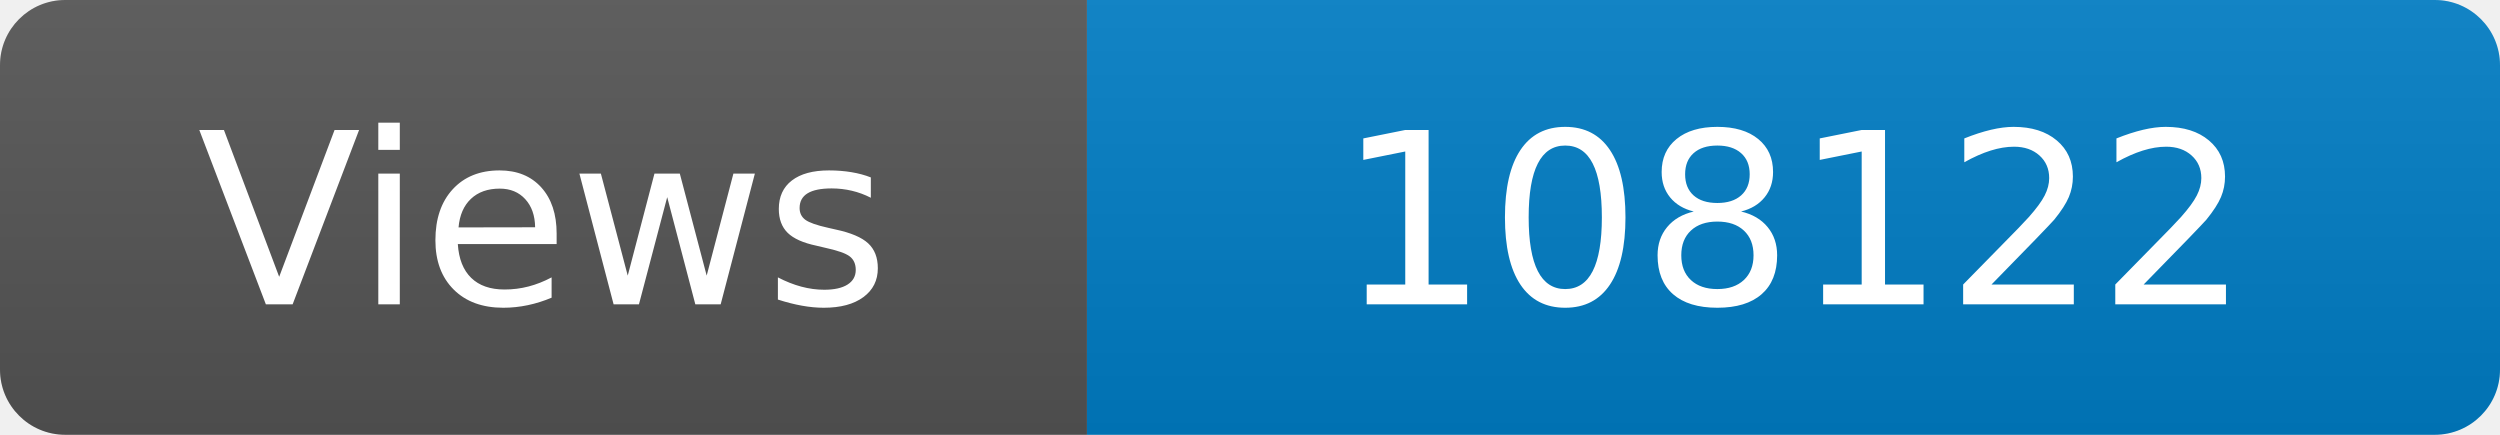
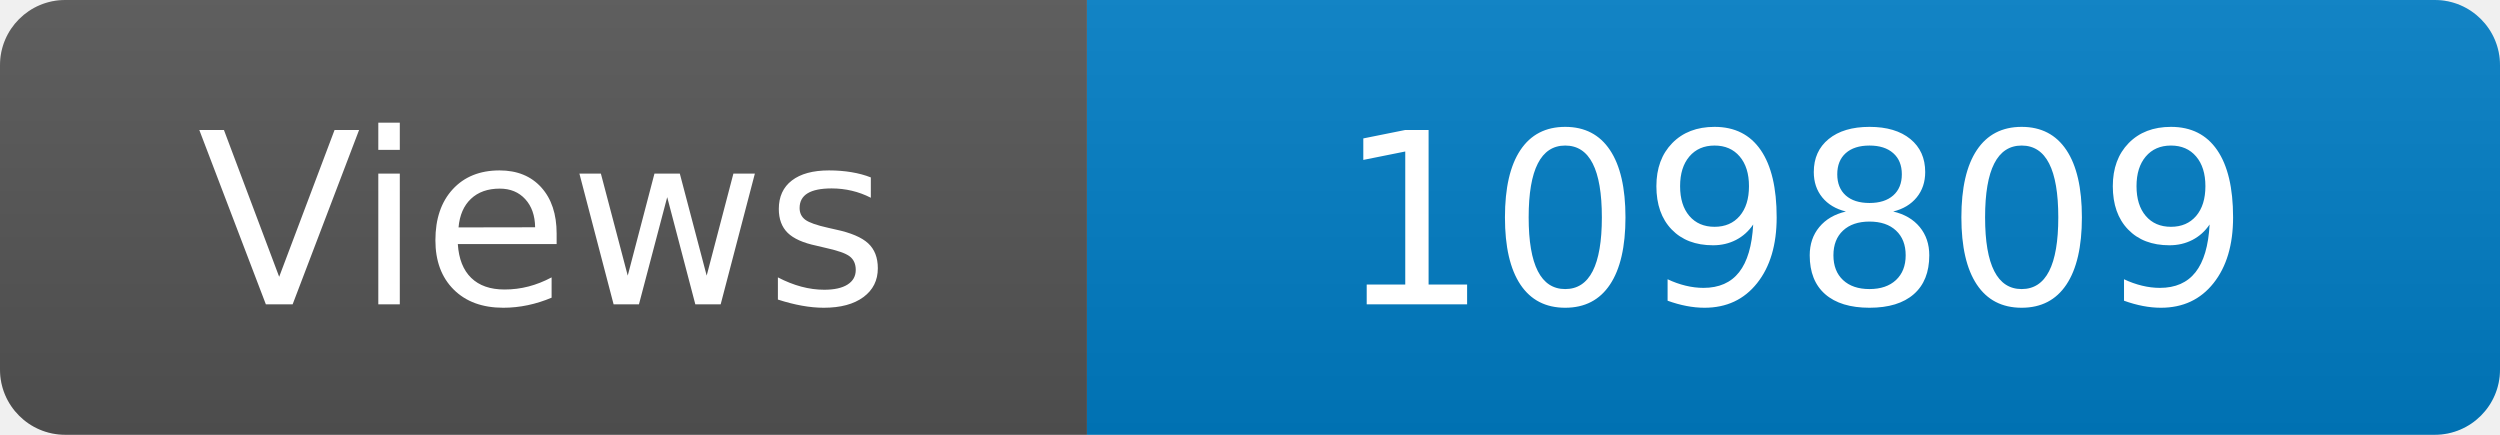
<svg xmlns="http://www.w3.org/2000/svg" width="115" height="20" role="img" aria-label="Maintained?: yes">
  <linearGradient id="s" x2="0" y2="100%">
    <stop offset="0" stop-color="#bbb" stop-opacity=".1" />
    <stop offset="1" stop-opacity=".1" />
  </linearGradient>
  <clipPath id="r">
    <rect width="115" height="20" rx="3" fill="#fff" />
  </clipPath>
  <g clip-path="url(#r)">
    <rect width="50" height="20" fill="#555" />
    <rect x="50" width="160" height="20" fill="#007ec6" />
    <rect width="115" height="20" fill="url(#s)" />
  </g>
  <g fill="#fff" text-anchor="middle" font-family="Verdana,Geneva,DejaVu Sans,sans-serif" font-size="110">
    <text x="250" y="140" transform="scale(.1)" fill="#fff">Views</text>
-     <text x="825" y="140" transform="scale(.1)" fill="#fff">108122</text>
+     <text x="825" y="140" transform="scale(.1)" fill="#fff">109809</text>
  </g>
</svg>
